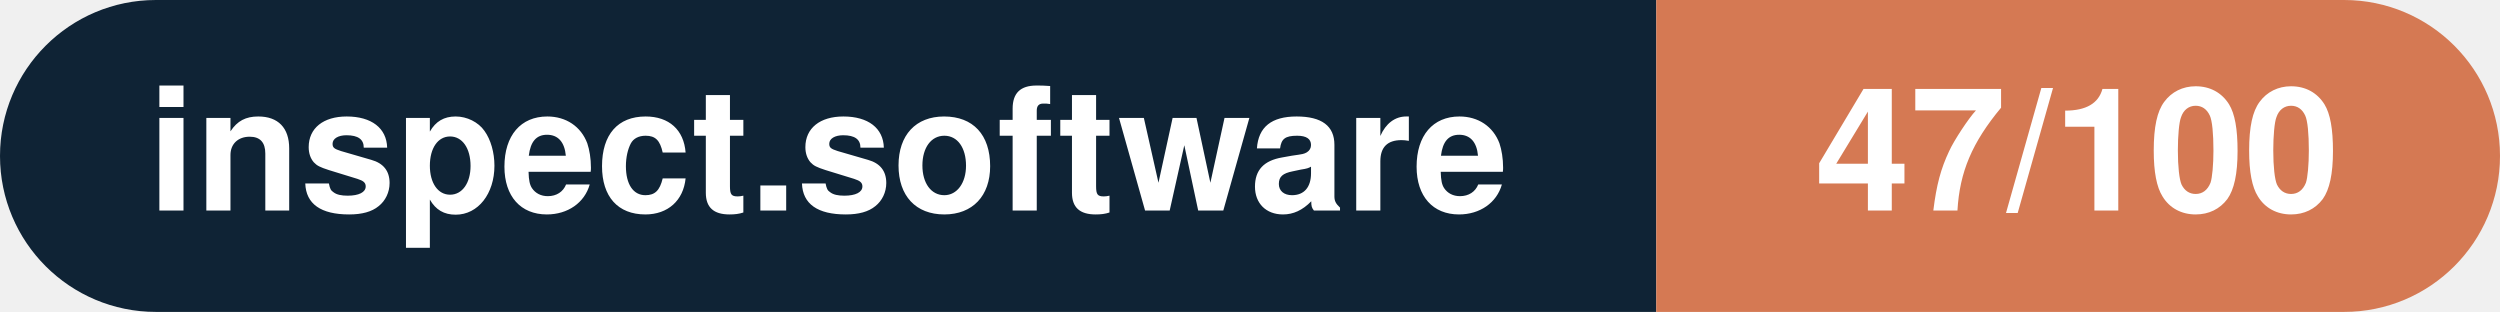
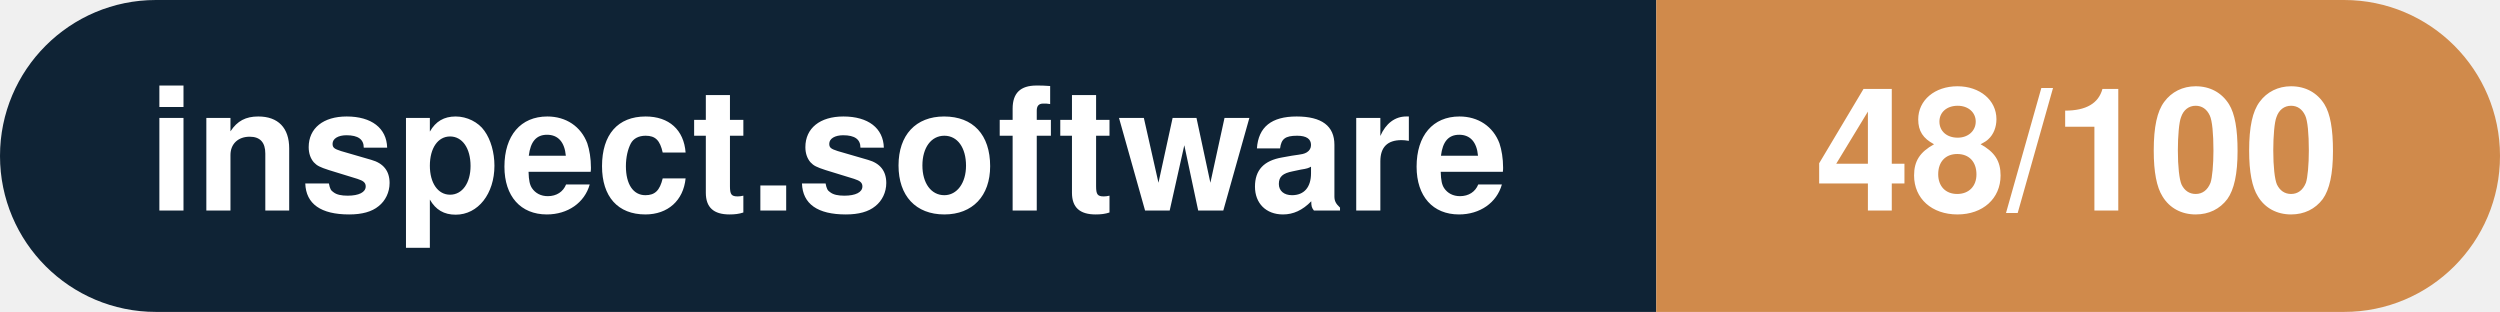
- <svg xmlns="http://www.w3.org/2000/svg" width="160.3" height="20" viewBox="0 0 160.3 20" role="img" aria-label="inspect.software: 47/100">
+ <svg xmlns="http://www.w3.org/2000/svg" width="160.3" height="20" viewBox="0 0 160.3 20" role="img" aria-label="inspect.software: 48/100">
  <clipPath id="rnd">
    <rect width="160.3" height="20" rx="10.0" fill="#fff" />
  </clipPath>
  <g clip-path="url(#rnd)">
    <rect width="106.2" height="20" fill="#0f2335" />
-     <rect x="106.2" width="54.1" height="20" fill="#d57953" />
+     <rect x="106.2" width="54.1" height="20" fill="#d08a4b" />
  </g>
  <g fill="#fff" text-anchor="middle" font-family="Helvetica Neue,Helvetica,Arial,sans-serif" font-size="11">
    <text x="53.1" y="13.5" font-weight="600">inspect.software</text>
-     <text x="133.2" y="13.5" font-weight="700">47/100</text>
+     <text x="133.2" y="13.5" font-weight="700">48/100</text>
  </g>
</svg>
